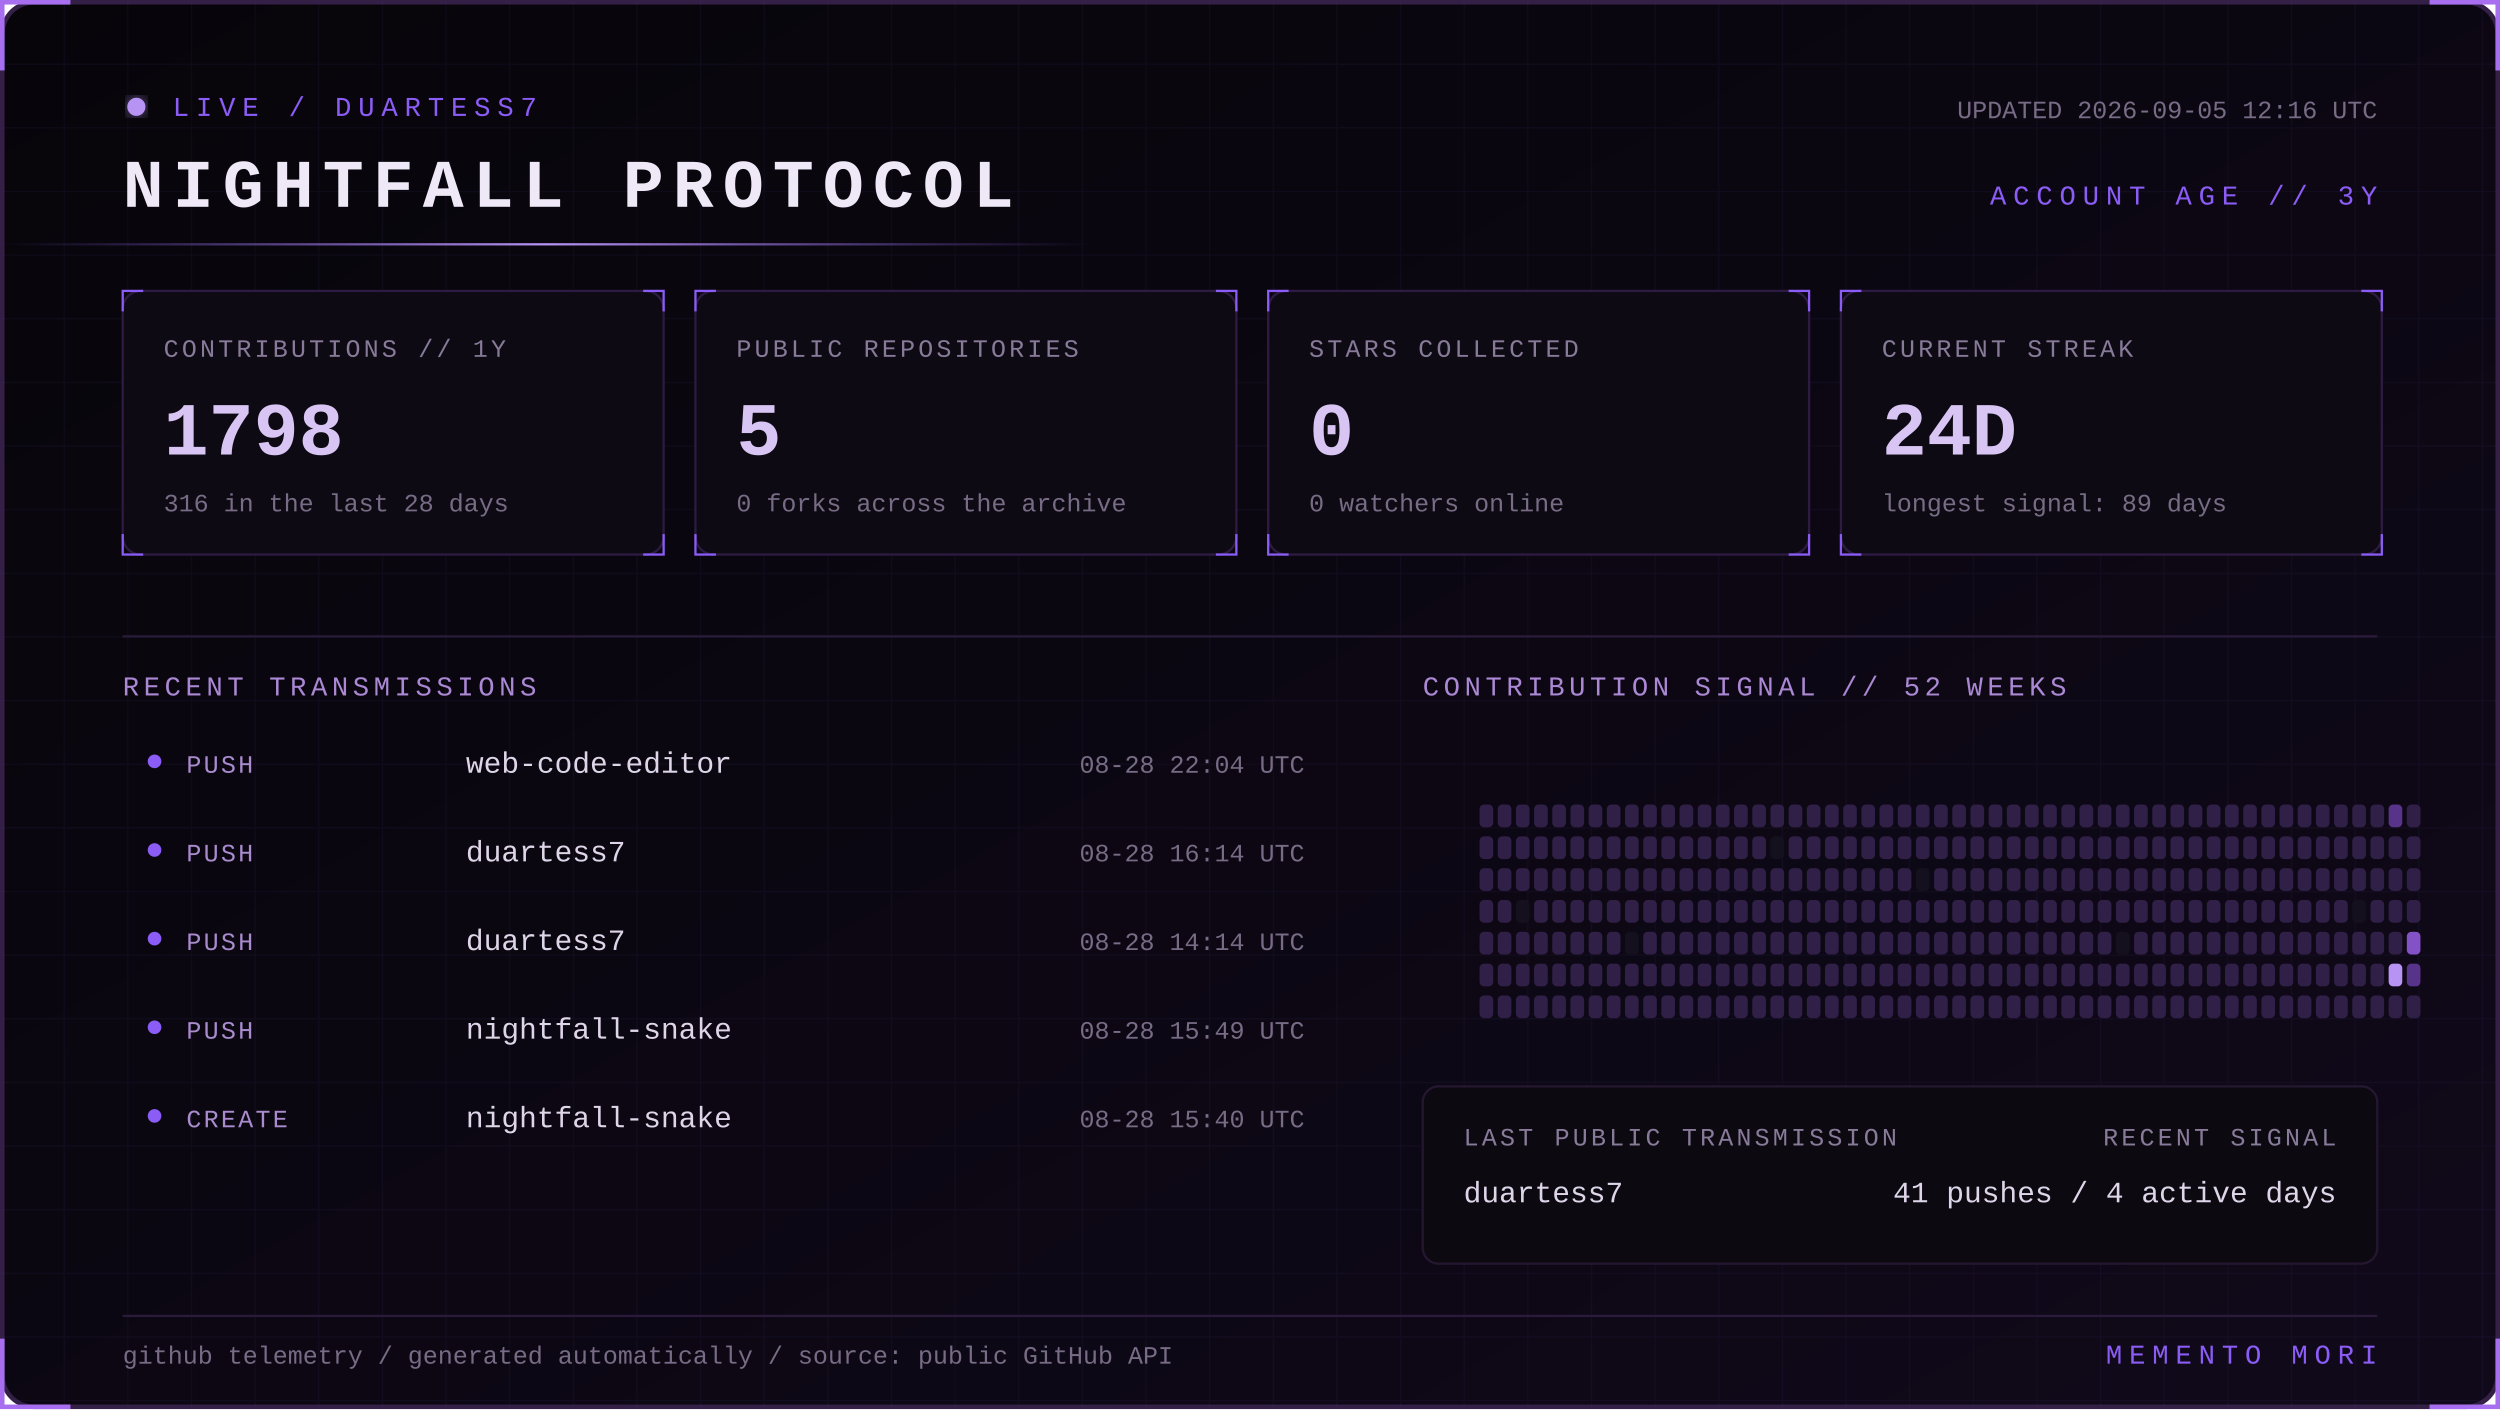
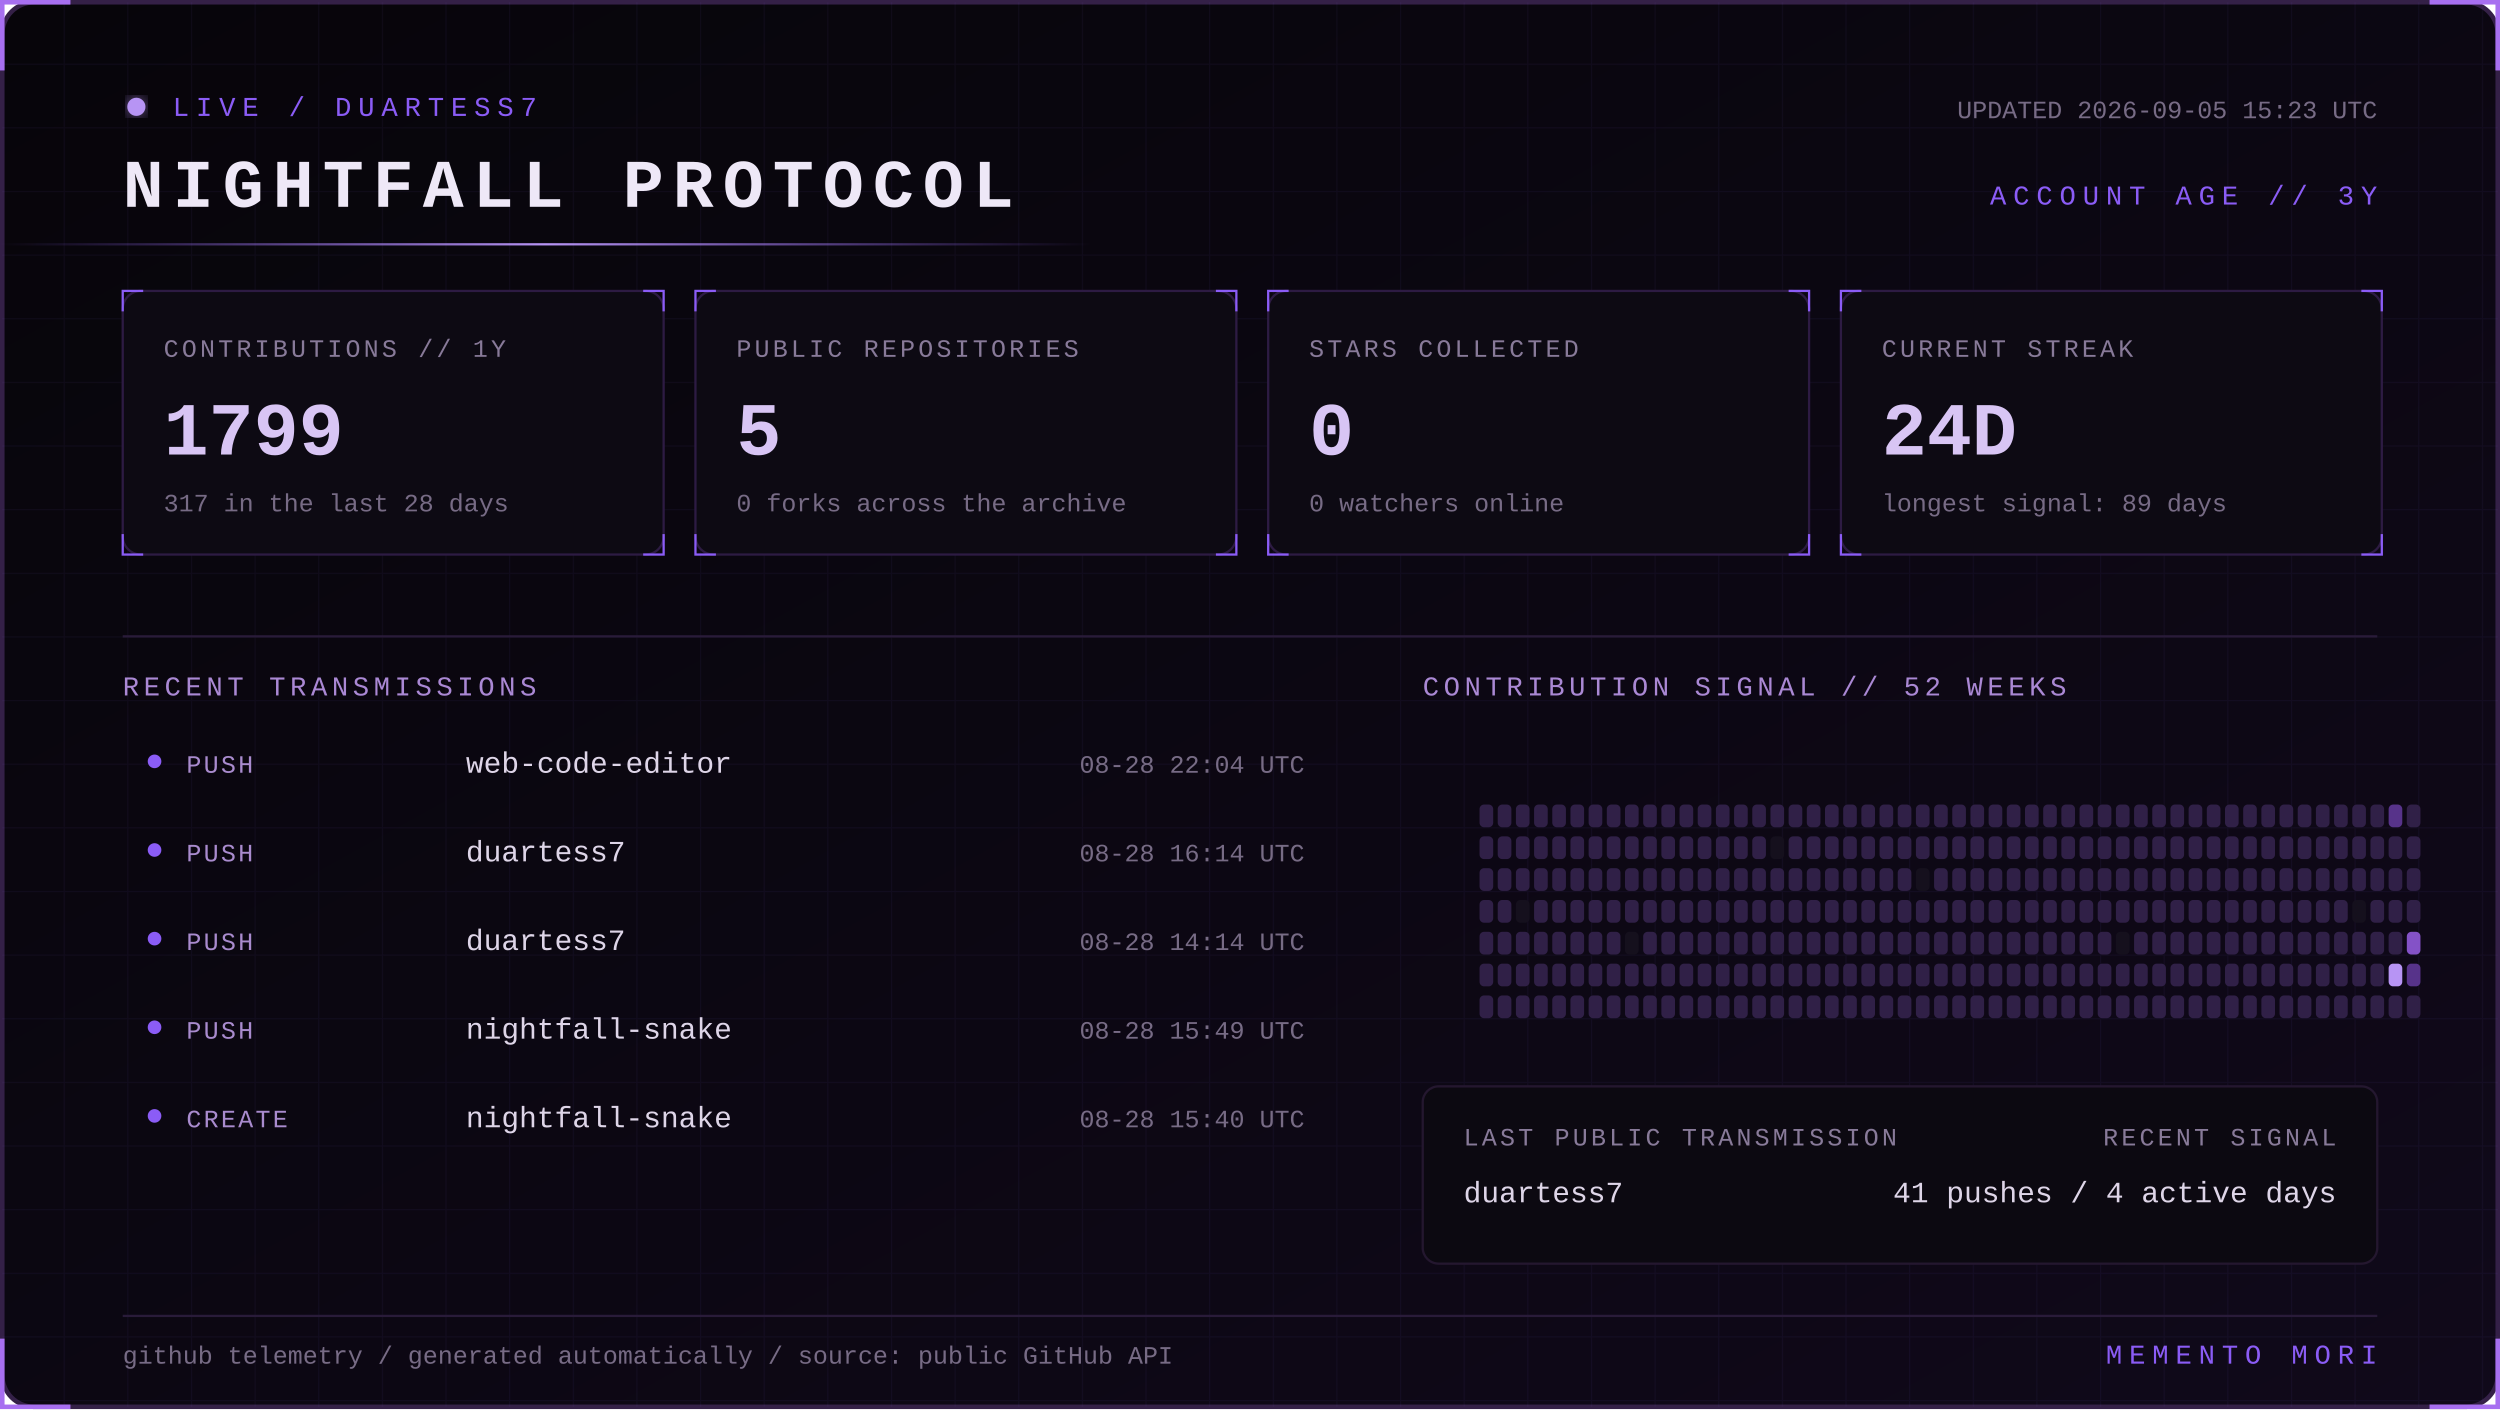
<svg xmlns="http://www.w3.org/2000/svg" width="1100" height="620" viewBox="0 0 1100 620" role="img" aria-labelledby="title desc">
  <defs>
    <linearGradient id="bg" x1="0" y1="0" x2="1" y2="1">
      <stop stop-color="#07050a" />
      <stop offset="1" stop-color="#10091a" />
    </linearGradient>
    <linearGradient id="beam">
      <stop stop-color="#8b5cf6" stop-opacity="0" />
      <stop offset=".5" stop-color="#b794f4" />
      <stop offset="1" stop-color="#8b5cf6" stop-opacity="0" />
    </linearGradient>
    <filter id="glow">
      <feGaussianBlur stdDeviation="4" result="b" />
      <feMerge>
        <feMergeNode in="b" />
        <feMergeNode in="SourceGraphic" />
      </feMerge>
    </filter>
    <pattern id="grid" width="28" height="28" patternUnits="userSpaceOnUse">
      <path d="M28 0H0V28" fill="none" stroke="#8b5cf6" stroke-opacity=".055" />
    </pattern>
    <style>
      text { font-family: Consolas, 'Courier New', monospace; }
      .kicker { fill:#8b5cf6; font-size:12px; letter-spacing:3px; }
      .title { fill:#eee8f7; font-size:30px; font-weight:700; letter-spacing:4px; }
      .label { fill:#887a99; font-size:11px; letter-spacing:1.4px; }
      .value { fill:#d8c5f4; font-size:33px; font-weight:700; }
      .detail,.pct { fill:#776b85; font-size:11px; }
      .section { fill:#aa88d4; font-size:12px; letter-spacing:2px; }
      .lang { fill:#ded5e8; font-size:13px; }
      .event { fill:#a98bce; font-size:11px; letter-spacing:1px; }
      .scan { animation:scan 5s linear infinite; }
      .blink { animation:blink 1.6s step-end infinite; }
      @keyframes scan { from { transform:translateX(-500px) } to { transform:translateX(1100px) } }
      @keyframes blink { 50% { opacity:.25 } }
    </style>
  </defs>
  <rect x="1" y="1" width="1098" height="618" rx="14" fill="url(#bg)" stroke="#342047" stroke-width="2" />
  <rect x="1" y="1" width="1098" height="618" rx="14" fill="url(#grid)" />
  <path d="M31 1H1v30 M1069 1h30v30 M1099 589v30h-30 M31 619H1v-30" stroke="#a76ff0" stroke-width="2" fill="none" />
  <g transform="translate(54 42)">
    <circle cx="6" cy="5" r="4" fill="#b794f4" filter="url(#glow)" class="blink" />
    <text x="22" y="9" class="kicker">LIVE / DUARTESS7</text>
    <text y="49" class="title">NIGHTFALL PROTOCOL</text>
-     <text x="992" y="10" text-anchor="end" class="detail">UPDATED 2026-09-05 12:16 UTC</text>
+     <text x="992" y="10" text-anchor="end" class="detail">UPDATED 2026-09-05 15:23 UTC</text>
    <text x="992" y="48" text-anchor="end" class="kicker">ACCOUNT AGE // 3Y</text>
  </g>
  <rect y="107" width="480" height="1" fill="url(#beam)" class="scan" />
  <g transform="translate(54 128)">
    <rect width="238" height="116" rx="8" fill="#0d0a13" stroke="#2d1b43" />
    <path d="M0 9V0h9 M229 0h9v9 M238 107v9h-9 M9 116H0v-9" stroke="#8b5cf6" fill="none" />
    <text x="18" y="29" class="label">CONTRIBUTIONS // 1Y</text>
-     <text x="18" y="72" class="value">1798</text>
-     <text x="18" y="97" class="detail">316 in the last 28 days</text>
+     <text x="18" y="72" class="value">1799</text>
+     <text x="18" y="97" class="detail">317 in the last 28 days</text>
  </g>
  <g transform="translate(306 128)">
    <rect width="238" height="116" rx="8" fill="#0d0a13" stroke="#2d1b43" />
    <path d="M0 9V0h9 M229 0h9v9 M238 107v9h-9 M9 116H0v-9" stroke="#8b5cf6" fill="none" />
    <text x="18" y="29" class="label">PUBLIC REPOSITORIES</text>
    <text x="18" y="72" class="value">5</text>
    <text x="18" y="97" class="detail">0 forks across the archive</text>
  </g>
  <g transform="translate(558 128)">
    <rect width="238" height="116" rx="8" fill="#0d0a13" stroke="#2d1b43" />
    <path d="M0 9V0h9 M229 0h9v9 M238 107v9h-9 M9 116H0v-9" stroke="#8b5cf6" fill="none" />
    <text x="18" y="29" class="label">STARS COLLECTED</text>
    <text x="18" y="72" class="value">0</text>
    <text x="18" y="97" class="detail">0 watchers online</text>
  </g>
  <g transform="translate(810 128)">
    <rect width="238" height="116" rx="8" fill="#0d0a13" stroke="#2d1b43" />
    <path d="M0 9V0h9 M229 0h9v9 M238 107v9h-9 M9 116H0v-9" stroke="#8b5cf6" fill="none" />
    <text x="18" y="29" class="label">CURRENT STREAK</text>
    <text x="18" y="72" class="value">24D</text>
    <text x="18" y="97" class="detail">longest signal: 89 days</text>
  </g>
  <path d="M54 280H1046" stroke="#291b39" />
  <text x="54" y="306" class="section">RECENT TRANSMISSIONS</text>
  <text x="626" y="306" class="section">CONTRIBUTION SIGNAL // 52 WEEKS</text>
  <circle cx="68" cy="335" r="3" fill="#8b5cf6" />
  <text x="82" y="340" class="event">PUSH</text>
  <text x="205" y="340" class="lang">web-code-editor</text>
  <text x="574" y="340" text-anchor="end" class="pct">08-28 22:04 UTC</text>
  <circle cx="68" cy="374" r="3" fill="#8b5cf6" />
  <text x="82" y="379" class="event">PUSH</text>
  <text x="205" y="379" class="lang">duartess7</text>
  <text x="574" y="379" text-anchor="end" class="pct">08-28 16:14 UTC</text>
  <circle cx="68" cy="413" r="3" fill="#8b5cf6" />
  <text x="82" y="418" class="event">PUSH</text>
  <text x="205" y="418" class="lang">duartess7</text>
  <text x="574" y="418" text-anchor="end" class="pct">08-28 14:14 UTC</text>
  <circle cx="68" cy="452" r="3" fill="#8b5cf6" />
  <text x="82" y="457" class="event">PUSH</text>
  <text x="205" y="457" class="lang">nightfall-snake</text>
  <text x="574" y="457" text-anchor="end" class="pct">08-28 15:49 UTC</text>
  <circle cx="68" cy="491" r="3" fill="#8b5cf6" />
  <text x="82" y="496" class="event">CREATE</text>
  <text x="205" y="496" class="lang">nightfall-snake</text>
  <text x="574" y="496" text-anchor="end" class="pct">08-28 15:40 UTC</text>
  <g>
    <rect x="651" y="354" width="6" height="10" rx="2" fill="#302047" />
    <rect x="651" y="368" width="6" height="10" rx="2" fill="#302047" />
    <rect x="651" y="382" width="6" height="10" rx="2" fill="#302047" />
    <rect x="651" y="396" width="6" height="10" rx="2" fill="#302047" />
    <rect x="651" y="410" width="6" height="10" rx="2" fill="#302047" />
    <rect x="651" y="424" width="6" height="10" rx="2" fill="#302047" />
    <rect x="651" y="438" width="6" height="10" rx="2" fill="#302047" />
    <rect x="659" y="354" width="6" height="10" rx="2" fill="#302047" />
    <rect x="659" y="368" width="6" height="10" rx="2" fill="#302047" />
    <rect x="659" y="382" width="6" height="10" rx="2" fill="#302047" />
    <rect x="659" y="396" width="6" height="10" rx="2" fill="#302047" />
    <rect x="659" y="410" width="6" height="10" rx="2" fill="#302047" />
    <rect x="659" y="424" width="6" height="10" rx="2" fill="#302047" />
    <rect x="659" y="438" width="6" height="10" rx="2" fill="#302047" />
    <rect x="667" y="354" width="6" height="10" rx="2" fill="#302047" />
    <rect x="667" y="368" width="6" height="10" rx="2" fill="#302047" />
    <rect x="667" y="382" width="6" height="10" rx="2" fill="#302047" />
    <rect x="667" y="396" width="6" height="10" rx="2" fill="#15101d" />
    <rect x="667" y="410" width="6" height="10" rx="2" fill="#302047" />
    <rect x="667" y="424" width="6" height="10" rx="2" fill="#302047" />
    <rect x="667" y="438" width="6" height="10" rx="2" fill="#302047" />
    <rect x="675" y="354" width="6" height="10" rx="2" fill="#302047" />
    <rect x="675" y="368" width="6" height="10" rx="2" fill="#302047" />
    <rect x="675" y="382" width="6" height="10" rx="2" fill="#302047" />
    <rect x="675" y="396" width="6" height="10" rx="2" fill="#302047" />
    <rect x="675" y="410" width="6" height="10" rx="2" fill="#302047" />
    <rect x="675" y="424" width="6" height="10" rx="2" fill="#302047" />
    <rect x="675" y="438" width="6" height="10" rx="2" fill="#302047" />
    <rect x="683" y="354" width="6" height="10" rx="2" fill="#302047" />
    <rect x="683" y="368" width="6" height="10" rx="2" fill="#302047" />
    <rect x="683" y="382" width="6" height="10" rx="2" fill="#302047" />
    <rect x="683" y="396" width="6" height="10" rx="2" fill="#302047" />
    <rect x="683" y="410" width="6" height="10" rx="2" fill="#302047" />
    <rect x="683" y="424" width="6" height="10" rx="2" fill="#302047" />
    <rect x="683" y="438" width="6" height="10" rx="2" fill="#302047" />
    <rect x="691" y="354" width="6" height="10" rx="2" fill="#302047" />
    <rect x="691" y="368" width="6" height="10" rx="2" fill="#302047" />
    <rect x="691" y="382" width="6" height="10" rx="2" fill="#302047" />
    <rect x="691" y="396" width="6" height="10" rx="2" fill="#302047" />
    <rect x="691" y="410" width="6" height="10" rx="2" fill="#302047" />
    <rect x="691" y="424" width="6" height="10" rx="2" fill="#302047" />
    <rect x="691" y="438" width="6" height="10" rx="2" fill="#302047" />
    <rect x="699" y="354" width="6" height="10" rx="2" fill="#302047" />
    <rect x="699" y="368" width="6" height="10" rx="2" fill="#302047" />
    <rect x="699" y="382" width="6" height="10" rx="2" fill="#302047" />
    <rect x="699" y="396" width="6" height="10" rx="2" fill="#302047" />
    <rect x="699" y="410" width="6" height="10" rx="2" fill="#302047" />
    <rect x="699" y="424" width="6" height="10" rx="2" fill="#302047" />
    <rect x="699" y="438" width="6" height="10" rx="2" fill="#302047" />
    <rect x="707" y="354" width="6" height="10" rx="2" fill="#302047" />
    <rect x="707" y="368" width="6" height="10" rx="2" fill="#302047" />
    <rect x="707" y="382" width="6" height="10" rx="2" fill="#302047" />
    <rect x="707" y="396" width="6" height="10" rx="2" fill="#302047" />
    <rect x="707" y="410" width="6" height="10" rx="2" fill="#302047" />
    <rect x="707" y="424" width="6" height="10" rx="2" fill="#302047" />
    <rect x="707" y="438" width="6" height="10" rx="2" fill="#302047" />
    <rect x="715" y="354" width="6" height="10" rx="2" fill="#302047" />
    <rect x="715" y="368" width="6" height="10" rx="2" fill="#302047" />
    <rect x="715" y="382" width="6" height="10" rx="2" fill="#302047" />
    <rect x="715" y="396" width="6" height="10" rx="2" fill="#302047" />
    <rect x="715" y="410" width="6" height="10" rx="2" fill="#15101d" />
    <rect x="715" y="424" width="6" height="10" rx="2" fill="#302047" />
    <rect x="715" y="438" width="6" height="10" rx="2" fill="#302047" />
    <rect x="723" y="354" width="6" height="10" rx="2" fill="#302047" />
    <rect x="723" y="368" width="6" height="10" rx="2" fill="#302047" />
    <rect x="723" y="382" width="6" height="10" rx="2" fill="#302047" />
    <rect x="723" y="396" width="6" height="10" rx="2" fill="#302047" />
    <rect x="723" y="410" width="6" height="10" rx="2" fill="#302047" />
    <rect x="723" y="424" width="6" height="10" rx="2" fill="#302047" />
    <rect x="723" y="438" width="6" height="10" rx="2" fill="#302047" />
    <rect x="731" y="354" width="6" height="10" rx="2" fill="#302047" />
    <rect x="731" y="368" width="6" height="10" rx="2" fill="#302047" />
    <rect x="731" y="382" width="6" height="10" rx="2" fill="#302047" />
    <rect x="731" y="396" width="6" height="10" rx="2" fill="#302047" />
    <rect x="731" y="410" width="6" height="10" rx="2" fill="#302047" />
    <rect x="731" y="424" width="6" height="10" rx="2" fill="#302047" />
    <rect x="731" y="438" width="6" height="10" rx="2" fill="#302047" />
    <rect x="739" y="354" width="6" height="10" rx="2" fill="#302047" />
    <rect x="739" y="368" width="6" height="10" rx="2" fill="#302047" />
    <rect x="739" y="382" width="6" height="10" rx="2" fill="#302047" />
    <rect x="739" y="396" width="6" height="10" rx="2" fill="#302047" />
    <rect x="739" y="410" width="6" height="10" rx="2" fill="#302047" />
    <rect x="739" y="424" width="6" height="10" rx="2" fill="#302047" />
    <rect x="739" y="438" width="6" height="10" rx="2" fill="#302047" />
    <rect x="747" y="354" width="6" height="10" rx="2" fill="#302047" />
    <rect x="747" y="368" width="6" height="10" rx="2" fill="#302047" />
    <rect x="747" y="382" width="6" height="10" rx="2" fill="#302047" />
    <rect x="747" y="396" width="6" height="10" rx="2" fill="#302047" />
    <rect x="747" y="410" width="6" height="10" rx="2" fill="#302047" />
    <rect x="747" y="424" width="6" height="10" rx="2" fill="#302047" />
    <rect x="747" y="438" width="6" height="10" rx="2" fill="#302047" />
    <rect x="755" y="354" width="6" height="10" rx="2" fill="#302047" />
    <rect x="755" y="368" width="6" height="10" rx="2" fill="#302047" />
    <rect x="755" y="382" width="6" height="10" rx="2" fill="#302047" />
    <rect x="755" y="396" width="6" height="10" rx="2" fill="#302047" />
    <rect x="755" y="410" width="6" height="10" rx="2" fill="#302047" />
    <rect x="755" y="424" width="6" height="10" rx="2" fill="#302047" />
    <rect x="755" y="438" width="6" height="10" rx="2" fill="#302047" />
    <rect x="763" y="354" width="6" height="10" rx="2" fill="#302047" />
    <rect x="763" y="368" width="6" height="10" rx="2" fill="#302047" />
    <rect x="763" y="382" width="6" height="10" rx="2" fill="#302047" />
    <rect x="763" y="396" width="6" height="10" rx="2" fill="#302047" />
    <rect x="763" y="410" width="6" height="10" rx="2" fill="#302047" />
    <rect x="763" y="424" width="6" height="10" rx="2" fill="#302047" />
    <rect x="763" y="438" width="6" height="10" rx="2" fill="#302047" />
    <rect x="771" y="354" width="6" height="10" rx="2" fill="#302047" />
    <rect x="771" y="368" width="6" height="10" rx="2" fill="#302047" />
    <rect x="771" y="382" width="6" height="10" rx="2" fill="#302047" />
    <rect x="771" y="396" width="6" height="10" rx="2" fill="#302047" />
    <rect x="771" y="410" width="6" height="10" rx="2" fill="#302047" />
    <rect x="771" y="424" width="6" height="10" rx="2" fill="#302047" />
    <rect x="771" y="438" width="6" height="10" rx="2" fill="#302047" />
    <rect x="779" y="354" width="6" height="10" rx="2" fill="#302047" />
    <rect x="779" y="368" width="6" height="10" rx="2" fill="#15101d" />
    <rect x="779" y="382" width="6" height="10" rx="2" fill="#302047" />
    <rect x="779" y="396" width="6" height="10" rx="2" fill="#302047" />
    <rect x="779" y="410" width="6" height="10" rx="2" fill="#302047" />
    <rect x="779" y="424" width="6" height="10" rx="2" fill="#302047" />
    <rect x="779" y="438" width="6" height="10" rx="2" fill="#302047" />
    <rect x="787" y="354" width="6" height="10" rx="2" fill="#302047" />
    <rect x="787" y="368" width="6" height="10" rx="2" fill="#302047" />
    <rect x="787" y="382" width="6" height="10" rx="2" fill="#302047" />
    <rect x="787" y="396" width="6" height="10" rx="2" fill="#302047" />
    <rect x="787" y="410" width="6" height="10" rx="2" fill="#302047" />
    <rect x="787" y="424" width="6" height="10" rx="2" fill="#302047" />
    <rect x="787" y="438" width="6" height="10" rx="2" fill="#302047" />
    <rect x="795" y="354" width="6" height="10" rx="2" fill="#302047" />
    <rect x="795" y="368" width="6" height="10" rx="2" fill="#302047" />
    <rect x="795" y="382" width="6" height="10" rx="2" fill="#302047" />
    <rect x="795" y="396" width="6" height="10" rx="2" fill="#302047" />
    <rect x="795" y="410" width="6" height="10" rx="2" fill="#302047" />
    <rect x="795" y="424" width="6" height="10" rx="2" fill="#302047" />
    <rect x="795" y="438" width="6" height="10" rx="2" fill="#302047" />
    <rect x="803" y="354" width="6" height="10" rx="2" fill="#302047" />
    <rect x="803" y="368" width="6" height="10" rx="2" fill="#302047" />
    <rect x="803" y="382" width="6" height="10" rx="2" fill="#302047" />
    <rect x="803" y="396" width="6" height="10" rx="2" fill="#302047" />
    <rect x="803" y="410" width="6" height="10" rx="2" fill="#302047" />
    <rect x="803" y="424" width="6" height="10" rx="2" fill="#302047" />
    <rect x="803" y="438" width="6" height="10" rx="2" fill="#302047" />
    <rect x="811" y="354" width="6" height="10" rx="2" fill="#302047" />
    <rect x="811" y="368" width="6" height="10" rx="2" fill="#302047" />
    <rect x="811" y="382" width="6" height="10" rx="2" fill="#302047" />
    <rect x="811" y="396" width="6" height="10" rx="2" fill="#302047" />
    <rect x="811" y="410" width="6" height="10" rx="2" fill="#302047" />
    <rect x="811" y="424" width="6" height="10" rx="2" fill="#302047" />
    <rect x="811" y="438" width="6" height="10" rx="2" fill="#302047" />
    <rect x="819" y="354" width="6" height="10" rx="2" fill="#302047" />
    <rect x="819" y="368" width="6" height="10" rx="2" fill="#302047" />
    <rect x="819" y="382" width="6" height="10" rx="2" fill="#302047" />
    <rect x="819" y="396" width="6" height="10" rx="2" fill="#302047" />
    <rect x="819" y="410" width="6" height="10" rx="2" fill="#302047" />
    <rect x="819" y="424" width="6" height="10" rx="2" fill="#302047" />
    <rect x="819" y="438" width="6" height="10" rx="2" fill="#302047" />
    <rect x="827" y="354" width="6" height="10" rx="2" fill="#302047" />
    <rect x="827" y="368" width="6" height="10" rx="2" fill="#302047" />
    <rect x="827" y="382" width="6" height="10" rx="2" fill="#302047" />
    <rect x="827" y="396" width="6" height="10" rx="2" fill="#302047" />
    <rect x="827" y="410" width="6" height="10" rx="2" fill="#302047" />
    <rect x="827" y="424" width="6" height="10" rx="2" fill="#302047" />
    <rect x="827" y="438" width="6" height="10" rx="2" fill="#302047" />
    <rect x="835" y="354" width="6" height="10" rx="2" fill="#302047" />
    <rect x="835" y="368" width="6" height="10" rx="2" fill="#302047" />
    <rect x="835" y="382" width="6" height="10" rx="2" fill="#302047" />
    <rect x="835" y="396" width="6" height="10" rx="2" fill="#302047" />
    <rect x="835" y="410" width="6" height="10" rx="2" fill="#302047" />
    <rect x="835" y="424" width="6" height="10" rx="2" fill="#302047" />
    <rect x="835" y="438" width="6" height="10" rx="2" fill="#302047" />
    <rect x="843" y="354" width="6" height="10" rx="2" fill="#302047" />
    <rect x="843" y="368" width="6" height="10" rx="2" fill="#302047" />
    <rect x="843" y="382" width="6" height="10" rx="2" fill="#15101d" />
    <rect x="843" y="396" width="6" height="10" rx="2" fill="#302047" />
    <rect x="843" y="410" width="6" height="10" rx="2" fill="#302047" />
    <rect x="843" y="424" width="6" height="10" rx="2" fill="#302047" />
    <rect x="843" y="438" width="6" height="10" rx="2" fill="#302047" />
    <rect x="851" y="354" width="6" height="10" rx="2" fill="#302047" />
    <rect x="851" y="368" width="6" height="10" rx="2" fill="#302047" />
    <rect x="851" y="382" width="6" height="10" rx="2" fill="#302047" />
    <rect x="851" y="396" width="6" height="10" rx="2" fill="#302047" />
    <rect x="851" y="410" width="6" height="10" rx="2" fill="#302047" />
    <rect x="851" y="424" width="6" height="10" rx="2" fill="#302047" />
    <rect x="851" y="438" width="6" height="10" rx="2" fill="#302047" />
    <rect x="859" y="354" width="6" height="10" rx="2" fill="#302047" />
    <rect x="859" y="368" width="6" height="10" rx="2" fill="#302047" />
    <rect x="859" y="382" width="6" height="10" rx="2" fill="#302047" />
    <rect x="859" y="396" width="6" height="10" rx="2" fill="#302047" />
    <rect x="859" y="410" width="6" height="10" rx="2" fill="#302047" />
    <rect x="859" y="424" width="6" height="10" rx="2" fill="#302047" />
    <rect x="859" y="438" width="6" height="10" rx="2" fill="#302047" />
    <rect x="867" y="354" width="6" height="10" rx="2" fill="#302047" />
    <rect x="867" y="368" width="6" height="10" rx="2" fill="#302047" />
    <rect x="867" y="382" width="6" height="10" rx="2" fill="#302047" />
    <rect x="867" y="396" width="6" height="10" rx="2" fill="#302047" />
    <rect x="867" y="410" width="6" height="10" rx="2" fill="#302047" />
    <rect x="867" y="424" width="6" height="10" rx="2" fill="#302047" />
    <rect x="867" y="438" width="6" height="10" rx="2" fill="#302047" />
    <rect x="875" y="354" width="6" height="10" rx="2" fill="#302047" />
    <rect x="875" y="368" width="6" height="10" rx="2" fill="#302047" />
    <rect x="875" y="382" width="6" height="10" rx="2" fill="#302047" />
    <rect x="875" y="396" width="6" height="10" rx="2" fill="#302047" />
    <rect x="875" y="410" width="6" height="10" rx="2" fill="#302047" />
    <rect x="875" y="424" width="6" height="10" rx="2" fill="#302047" />
    <rect x="875" y="438" width="6" height="10" rx="2" fill="#302047" />
    <rect x="883" y="354" width="6" height="10" rx="2" fill="#302047" />
    <rect x="883" y="368" width="6" height="10" rx="2" fill="#302047" />
    <rect x="883" y="382" width="6" height="10" rx="2" fill="#302047" />
    <rect x="883" y="396" width="6" height="10" rx="2" fill="#302047" />
    <rect x="883" y="410" width="6" height="10" rx="2" fill="#302047" />
    <rect x="883" y="424" width="6" height="10" rx="2" fill="#302047" />
    <rect x="883" y="438" width="6" height="10" rx="2" fill="#302047" />
    <rect x="891" y="354" width="6" height="10" rx="2" fill="#302047" />
    <rect x="891" y="368" width="6" height="10" rx="2" fill="#302047" />
    <rect x="891" y="382" width="6" height="10" rx="2" fill="#302047" />
    <rect x="891" y="396" width="6" height="10" rx="2" fill="#302047" />
    <rect x="891" y="410" width="6" height="10" rx="2" fill="#302047" />
    <rect x="891" y="424" width="6" height="10" rx="2" fill="#302047" />
    <rect x="891" y="438" width="6" height="10" rx="2" fill="#302047" />
    <rect x="899" y="354" width="6" height="10" rx="2" fill="#302047" />
    <rect x="899" y="368" width="6" height="10" rx="2" fill="#302047" />
    <rect x="899" y="382" width="6" height="10" rx="2" fill="#302047" />
    <rect x="899" y="396" width="6" height="10" rx="2" fill="#302047" />
    <rect x="899" y="410" width="6" height="10" rx="2" fill="#302047" />
    <rect x="899" y="424" width="6" height="10" rx="2" fill="#302047" />
    <rect x="899" y="438" width="6" height="10" rx="2" fill="#302047" />
    <rect x="907" y="354" width="6" height="10" rx="2" fill="#302047" />
    <rect x="907" y="368" width="6" height="10" rx="2" fill="#302047" />
    <rect x="907" y="382" width="6" height="10" rx="2" fill="#302047" />
    <rect x="907" y="396" width="6" height="10" rx="2" fill="#302047" />
    <rect x="907" y="410" width="6" height="10" rx="2" fill="#302047" />
    <rect x="907" y="424" width="6" height="10" rx="2" fill="#302047" />
    <rect x="907" y="438" width="6" height="10" rx="2" fill="#302047" />
    <rect x="915" y="354" width="6" height="10" rx="2" fill="#302047" />
    <rect x="915" y="368" width="6" height="10" rx="2" fill="#302047" />
    <rect x="915" y="382" width="6" height="10" rx="2" fill="#302047" />
    <rect x="915" y="396" width="6" height="10" rx="2" fill="#302047" />
    <rect x="915" y="410" width="6" height="10" rx="2" fill="#302047" />
    <rect x="915" y="424" width="6" height="10" rx="2" fill="#302047" />
    <rect x="915" y="438" width="6" height="10" rx="2" fill="#302047" />
    <rect x="923" y="354" width="6" height="10" rx="2" fill="#302047" />
    <rect x="923" y="368" width="6" height="10" rx="2" fill="#302047" />
    <rect x="923" y="382" width="6" height="10" rx="2" fill="#302047" />
    <rect x="923" y="396" width="6" height="10" rx="2" fill="#302047" />
    <rect x="923" y="410" width="6" height="10" rx="2" fill="#302047" />
    <rect x="923" y="424" width="6" height="10" rx="2" fill="#302047" />
    <rect x="923" y="438" width="6" height="10" rx="2" fill="#302047" />
    <rect x="931" y="354" width="6" height="10" rx="2" fill="#302047" />
    <rect x="931" y="368" width="6" height="10" rx="2" fill="#302047" />
    <rect x="931" y="382" width="6" height="10" rx="2" fill="#302047" />
    <rect x="931" y="396" width="6" height="10" rx="2" fill="#302047" />
    <rect x="931" y="410" width="6" height="10" rx="2" fill="#15101d" />
    <rect x="931" y="424" width="6" height="10" rx="2" fill="#302047" />
    <rect x="931" y="438" width="6" height="10" rx="2" fill="#302047" />
    <rect x="939" y="354" width="6" height="10" rx="2" fill="#302047" />
    <rect x="939" y="368" width="6" height="10" rx="2" fill="#302047" />
    <rect x="939" y="382" width="6" height="10" rx="2" fill="#302047" />
    <rect x="939" y="396" width="6" height="10" rx="2" fill="#302047" />
    <rect x="939" y="410" width="6" height="10" rx="2" fill="#302047" />
    <rect x="939" y="424" width="6" height="10" rx="2" fill="#302047" />
    <rect x="939" y="438" width="6" height="10" rx="2" fill="#302047" />
    <rect x="947" y="354" width="6" height="10" rx="2" fill="#302047" />
    <rect x="947" y="368" width="6" height="10" rx="2" fill="#302047" />
    <rect x="947" y="382" width="6" height="10" rx="2" fill="#302047" />
    <rect x="947" y="396" width="6" height="10" rx="2" fill="#302047" />
    <rect x="947" y="410" width="6" height="10" rx="2" fill="#302047" />
    <rect x="947" y="424" width="6" height="10" rx="2" fill="#302047" />
    <rect x="947" y="438" width="6" height="10" rx="2" fill="#302047" />
    <rect x="955" y="354" width="6" height="10" rx="2" fill="#302047" />
    <rect x="955" y="368" width="6" height="10" rx="2" fill="#302047" />
    <rect x="955" y="382" width="6" height="10" rx="2" fill="#302047" />
    <rect x="955" y="396" width="6" height="10" rx="2" fill="#302047" />
    <rect x="955" y="410" width="6" height="10" rx="2" fill="#302047" />
    <rect x="955" y="424" width="6" height="10" rx="2" fill="#302047" />
    <rect x="955" y="438" width="6" height="10" rx="2" fill="#302047" />
    <rect x="963" y="354" width="6" height="10" rx="2" fill="#302047" />
    <rect x="963" y="368" width="6" height="10" rx="2" fill="#302047" />
    <rect x="963" y="382" width="6" height="10" rx="2" fill="#302047" />
    <rect x="963" y="396" width="6" height="10" rx="2" fill="#302047" />
    <rect x="963" y="410" width="6" height="10" rx="2" fill="#302047" />
    <rect x="963" y="424" width="6" height="10" rx="2" fill="#302047" />
    <rect x="963" y="438" width="6" height="10" rx="2" fill="#302047" />
    <rect x="971" y="354" width="6" height="10" rx="2" fill="#302047" />
    <rect x="971" y="368" width="6" height="10" rx="2" fill="#302047" />
    <rect x="971" y="382" width="6" height="10" rx="2" fill="#302047" />
    <rect x="971" y="396" width="6" height="10" rx="2" fill="#302047" />
    <rect x="971" y="410" width="6" height="10" rx="2" fill="#302047" />
    <rect x="971" y="424" width="6" height="10" rx="2" fill="#302047" />
    <rect x="971" y="438" width="6" height="10" rx="2" fill="#302047" />
    <rect x="979" y="354" width="6" height="10" rx="2" fill="#302047" />
    <rect x="979" y="368" width="6" height="10" rx="2" fill="#302047" />
    <rect x="979" y="382" width="6" height="10" rx="2" fill="#302047" />
    <rect x="979" y="396" width="6" height="10" rx="2" fill="#302047" />
    <rect x="979" y="410" width="6" height="10" rx="2" fill="#302047" />
    <rect x="979" y="424" width="6" height="10" rx="2" fill="#302047" />
    <rect x="979" y="438" width="6" height="10" rx="2" fill="#302047" />
    <rect x="987" y="354" width="6" height="10" rx="2" fill="#302047" />
    <rect x="987" y="368" width="6" height="10" rx="2" fill="#302047" />
    <rect x="987" y="382" width="6" height="10" rx="2" fill="#302047" />
    <rect x="987" y="396" width="6" height="10" rx="2" fill="#302047" />
    <rect x="987" y="410" width="6" height="10" rx="2" fill="#302047" />
    <rect x="987" y="424" width="6" height="10" rx="2" fill="#302047" />
    <rect x="987" y="438" width="6" height="10" rx="2" fill="#302047" />
    <rect x="995" y="354" width="6" height="10" rx="2" fill="#302047" />
    <rect x="995" y="368" width="6" height="10" rx="2" fill="#302047" />
    <rect x="995" y="382" width="6" height="10" rx="2" fill="#302047" />
    <rect x="995" y="396" width="6" height="10" rx="2" fill="#302047" />
    <rect x="995" y="410" width="6" height="10" rx="2" fill="#302047" />
    <rect x="995" y="424" width="6" height="10" rx="2" fill="#302047" />
    <rect x="995" y="438" width="6" height="10" rx="2" fill="#302047" />
    <rect x="1003" y="354" width="6" height="10" rx="2" fill="#302047" />
    <rect x="1003" y="368" width="6" height="10" rx="2" fill="#302047" />
    <rect x="1003" y="382" width="6" height="10" rx="2" fill="#302047" />
    <rect x="1003" y="396" width="6" height="10" rx="2" fill="#302047" />
    <rect x="1003" y="410" width="6" height="10" rx="2" fill="#302047" />
    <rect x="1003" y="424" width="6" height="10" rx="2" fill="#302047" />
    <rect x="1003" y="438" width="6" height="10" rx="2" fill="#302047" />
    <rect x="1011" y="354" width="6" height="10" rx="2" fill="#302047" />
    <rect x="1011" y="368" width="6" height="10" rx="2" fill="#302047" />
    <rect x="1011" y="382" width="6" height="10" rx="2" fill="#302047" />
    <rect x="1011" y="396" width="6" height="10" rx="2" fill="#302047" />
    <rect x="1011" y="410" width="6" height="10" rx="2" fill="#302047" />
    <rect x="1011" y="424" width="6" height="10" rx="2" fill="#302047" />
    <rect x="1011" y="438" width="6" height="10" rx="2" fill="#302047" />
    <rect x="1019" y="354" width="6" height="10" rx="2" fill="#302047" />
    <rect x="1019" y="368" width="6" height="10" rx="2" fill="#302047" />
    <rect x="1019" y="382" width="6" height="10" rx="2" fill="#302047" />
    <rect x="1019" y="396" width="6" height="10" rx="2" fill="#302047" />
    <rect x="1019" y="410" width="6" height="10" rx="2" fill="#302047" />
    <rect x="1019" y="424" width="6" height="10" rx="2" fill="#302047" />
    <rect x="1019" y="438" width="6" height="10" rx="2" fill="#302047" />
    <rect x="1027" y="354" width="6" height="10" rx="2" fill="#302047" />
    <rect x="1027" y="368" width="6" height="10" rx="2" fill="#302047" />
    <rect x="1027" y="382" width="6" height="10" rx="2" fill="#302047" />
    <rect x="1027" y="396" width="6" height="10" rx="2" fill="#302047" />
    <rect x="1027" y="410" width="6" height="10" rx="2" fill="#302047" />
    <rect x="1027" y="424" width="6" height="10" rx="2" fill="#302047" />
    <rect x="1027" y="438" width="6" height="10" rx="2" fill="#302047" />
    <rect x="1035" y="354" width="6" height="10" rx="2" fill="#302047" />
    <rect x="1035" y="368" width="6" height="10" rx="2" fill="#302047" />
    <rect x="1035" y="382" width="6" height="10" rx="2" fill="#302047" />
    <rect x="1035" y="396" width="6" height="10" rx="2" fill="#15101d" />
    <rect x="1035" y="410" width="6" height="10" rx="2" fill="#302047" />
    <rect x="1035" y="424" width="6" height="10" rx="2" fill="#302047" />
    <rect x="1035" y="438" width="6" height="10" rx="2" fill="#302047" />
    <rect x="1043" y="354" width="6" height="10" rx="2" fill="#302047" />
    <rect x="1043" y="368" width="6" height="10" rx="2" fill="#302047" />
    <rect x="1043" y="382" width="6" height="10" rx="2" fill="#302047" />
    <rect x="1043" y="396" width="6" height="10" rx="2" fill="#302047" />
    <rect x="1043" y="410" width="6" height="10" rx="2" fill="#302047" />
    <rect x="1043" y="424" width="6" height="10" rx="2" fill="#302047" />
    <rect x="1043" y="438" width="6" height="10" rx="2" fill="#302047" />
    <rect x="1051" y="354" width="6" height="10" rx="2" fill="#57338a" />
    <rect x="1051" y="368" width="6" height="10" rx="2" fill="#302047" />
    <rect x="1051" y="382" width="6" height="10" rx="2" fill="#302047" />
    <rect x="1051" y="396" width="6" height="10" rx="2" fill="#302047" />
    <rect x="1051" y="410" width="6" height="10" rx="2" fill="#302047" />
    <rect x="1051" y="424" width="6" height="10" rx="2" fill="#b794f4" />
    <rect x="1051" y="438" width="6" height="10" rx="2" fill="#302047" />
    <rect x="1059" y="354" width="6" height="10" rx="2" fill="#302047" />
    <rect x="1059" y="368" width="6" height="10" rx="2" fill="#302047" />
    <rect x="1059" y="382" width="6" height="10" rx="2" fill="#302047" />
    <rect x="1059" y="396" width="6" height="10" rx="2" fill="#302047" />
    <rect x="1059" y="410" width="6" height="10" rx="2" fill="#8452c7" />
    <rect x="1059" y="424" width="6" height="10" rx="2" fill="#57338a" />
    <rect x="1059" y="438" width="6" height="10" rx="2" fill="#302047" />
  </g>
  <g transform="translate(626 478)">
    <rect width="420" height="78" rx="7" fill="#0c0911" stroke="#24172f" />
    <text x="18" y="26" class="label">LAST PUBLIC TRANSMISSION</text>
    <text x="18" y="51" class="lang">duartess7</text>
    <text x="402" y="26" text-anchor="end" class="label">RECENT SIGNAL</text>
    <text x="402" y="51" text-anchor="end" class="lang">41 pushes / 4 active days</text>
  </g>
  <path d="M54 579H1046" stroke="#291b39" />
  <text x="54" y="600" class="detail">github telemetry / generated automatically / source: public GitHub API</text>
  <text x="1046" y="600" text-anchor="end" class="kicker">MEMENTO MORI</text>
</svg>
